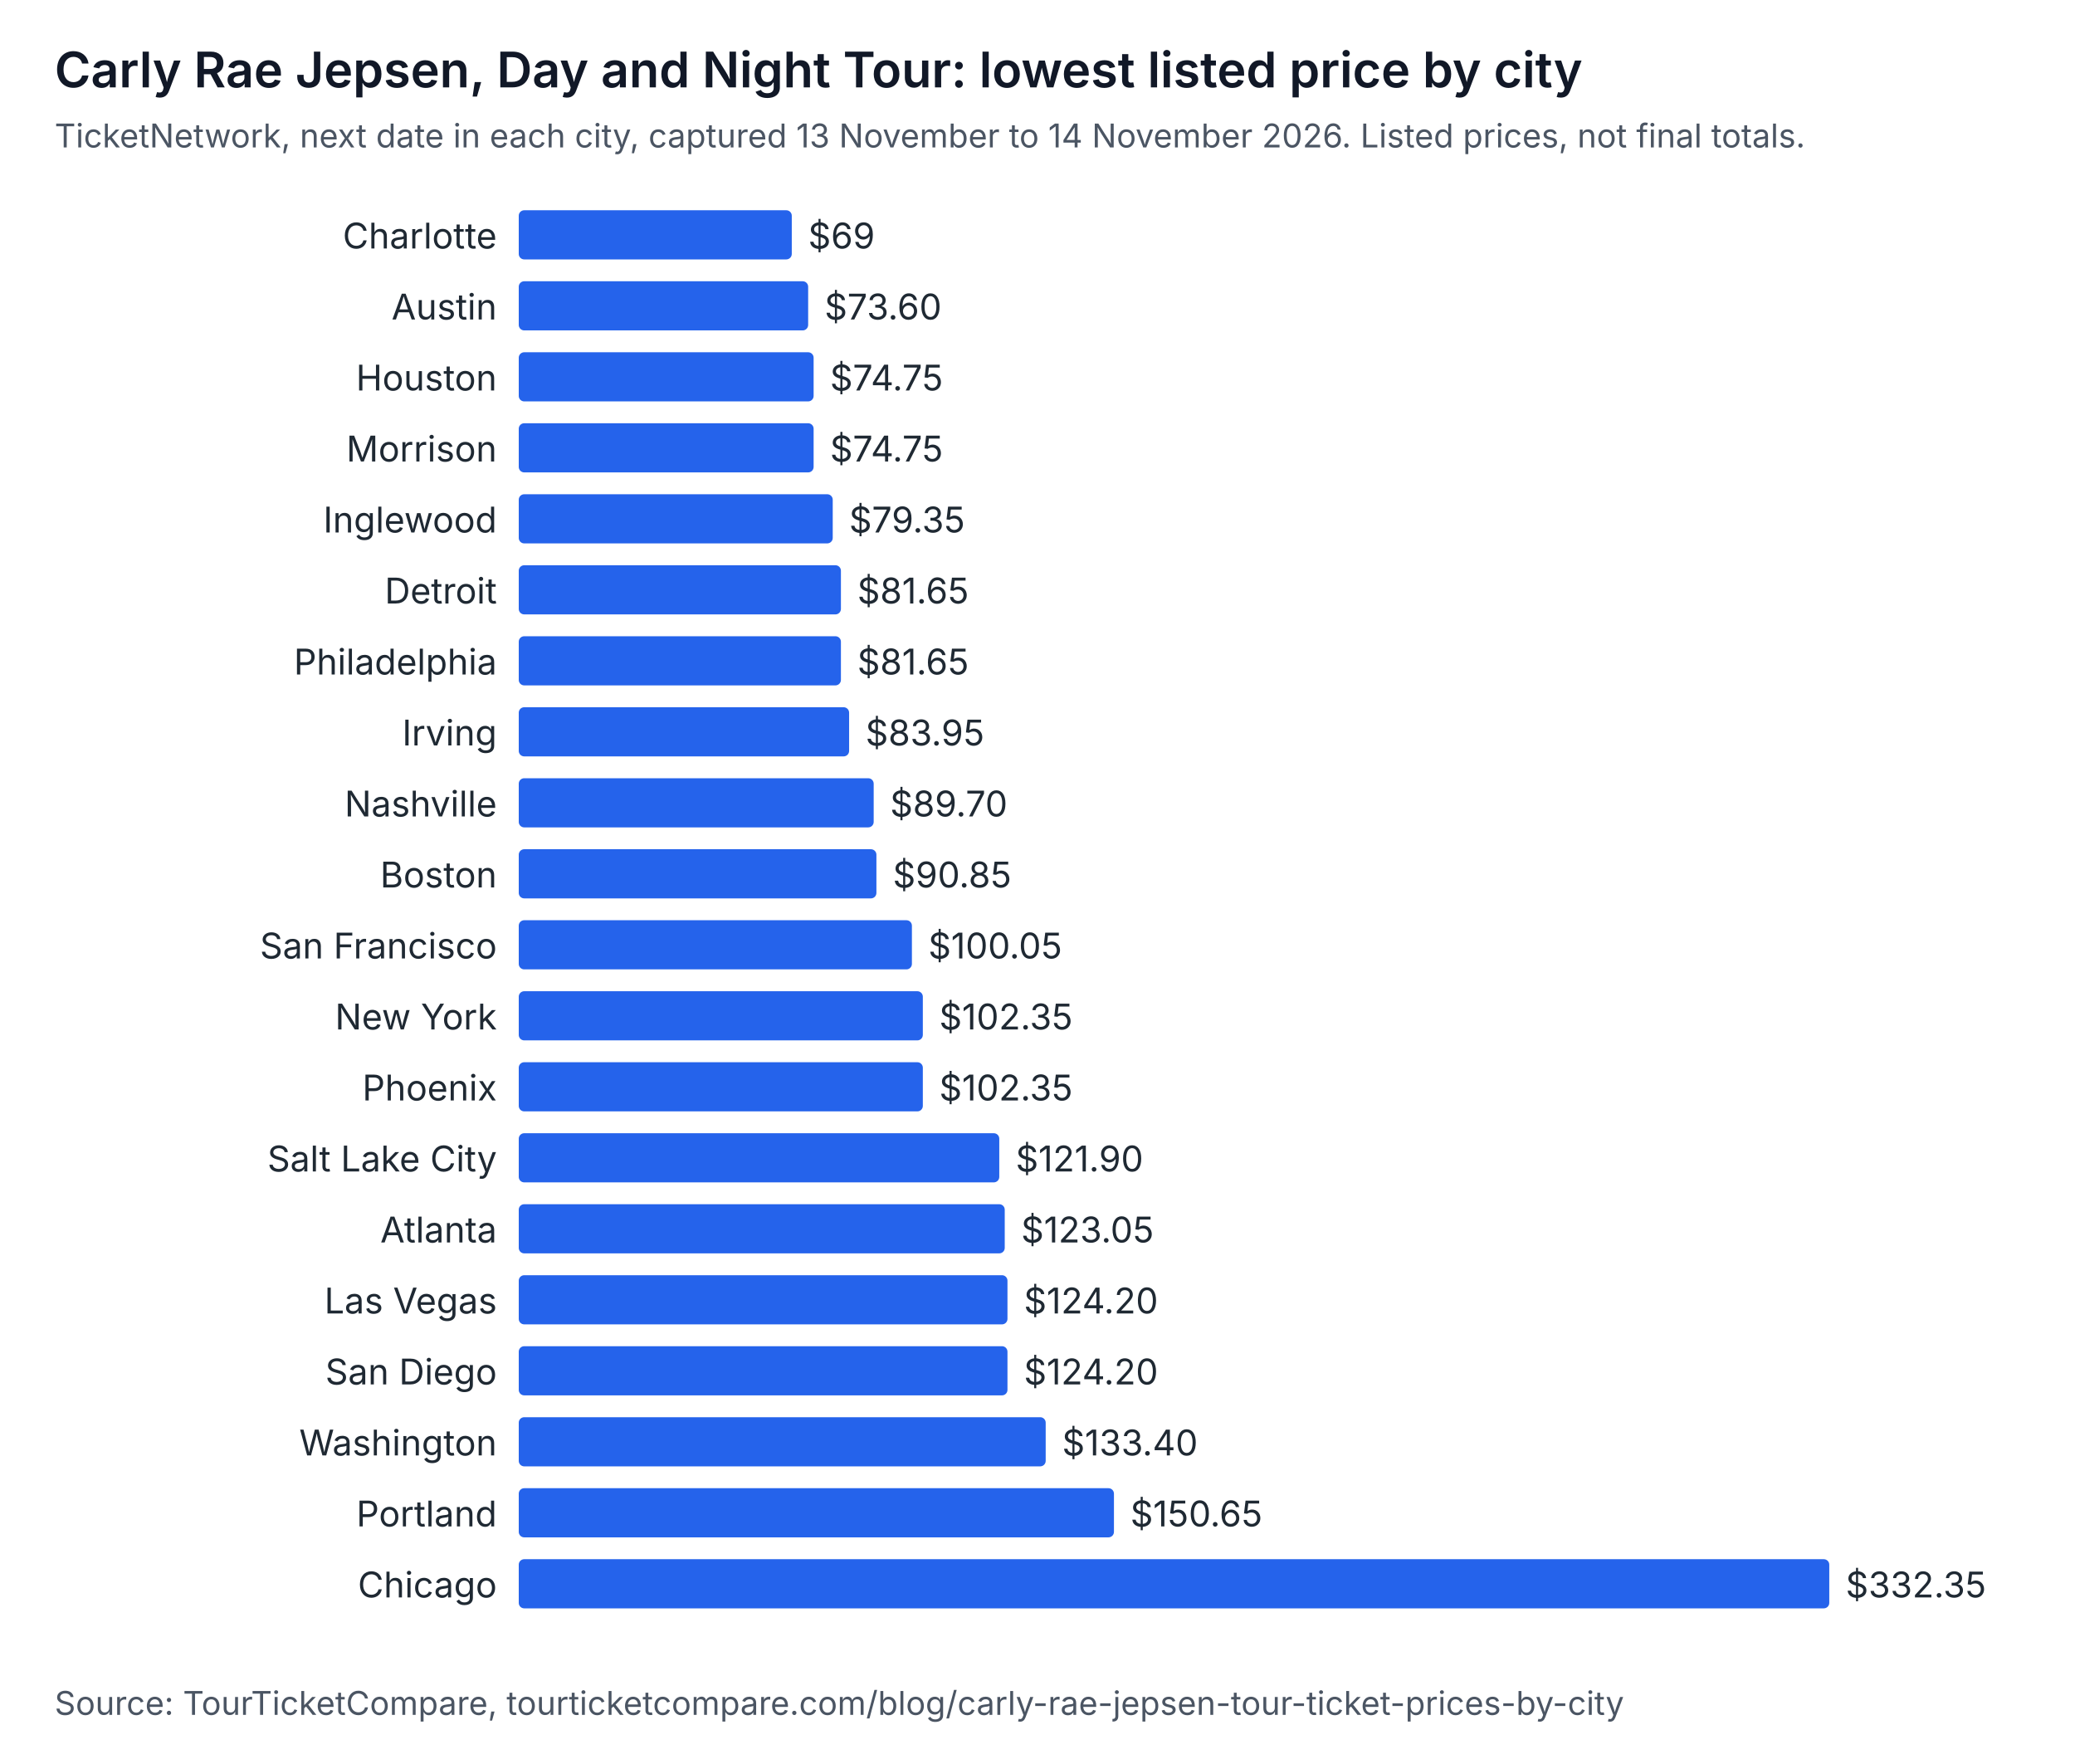
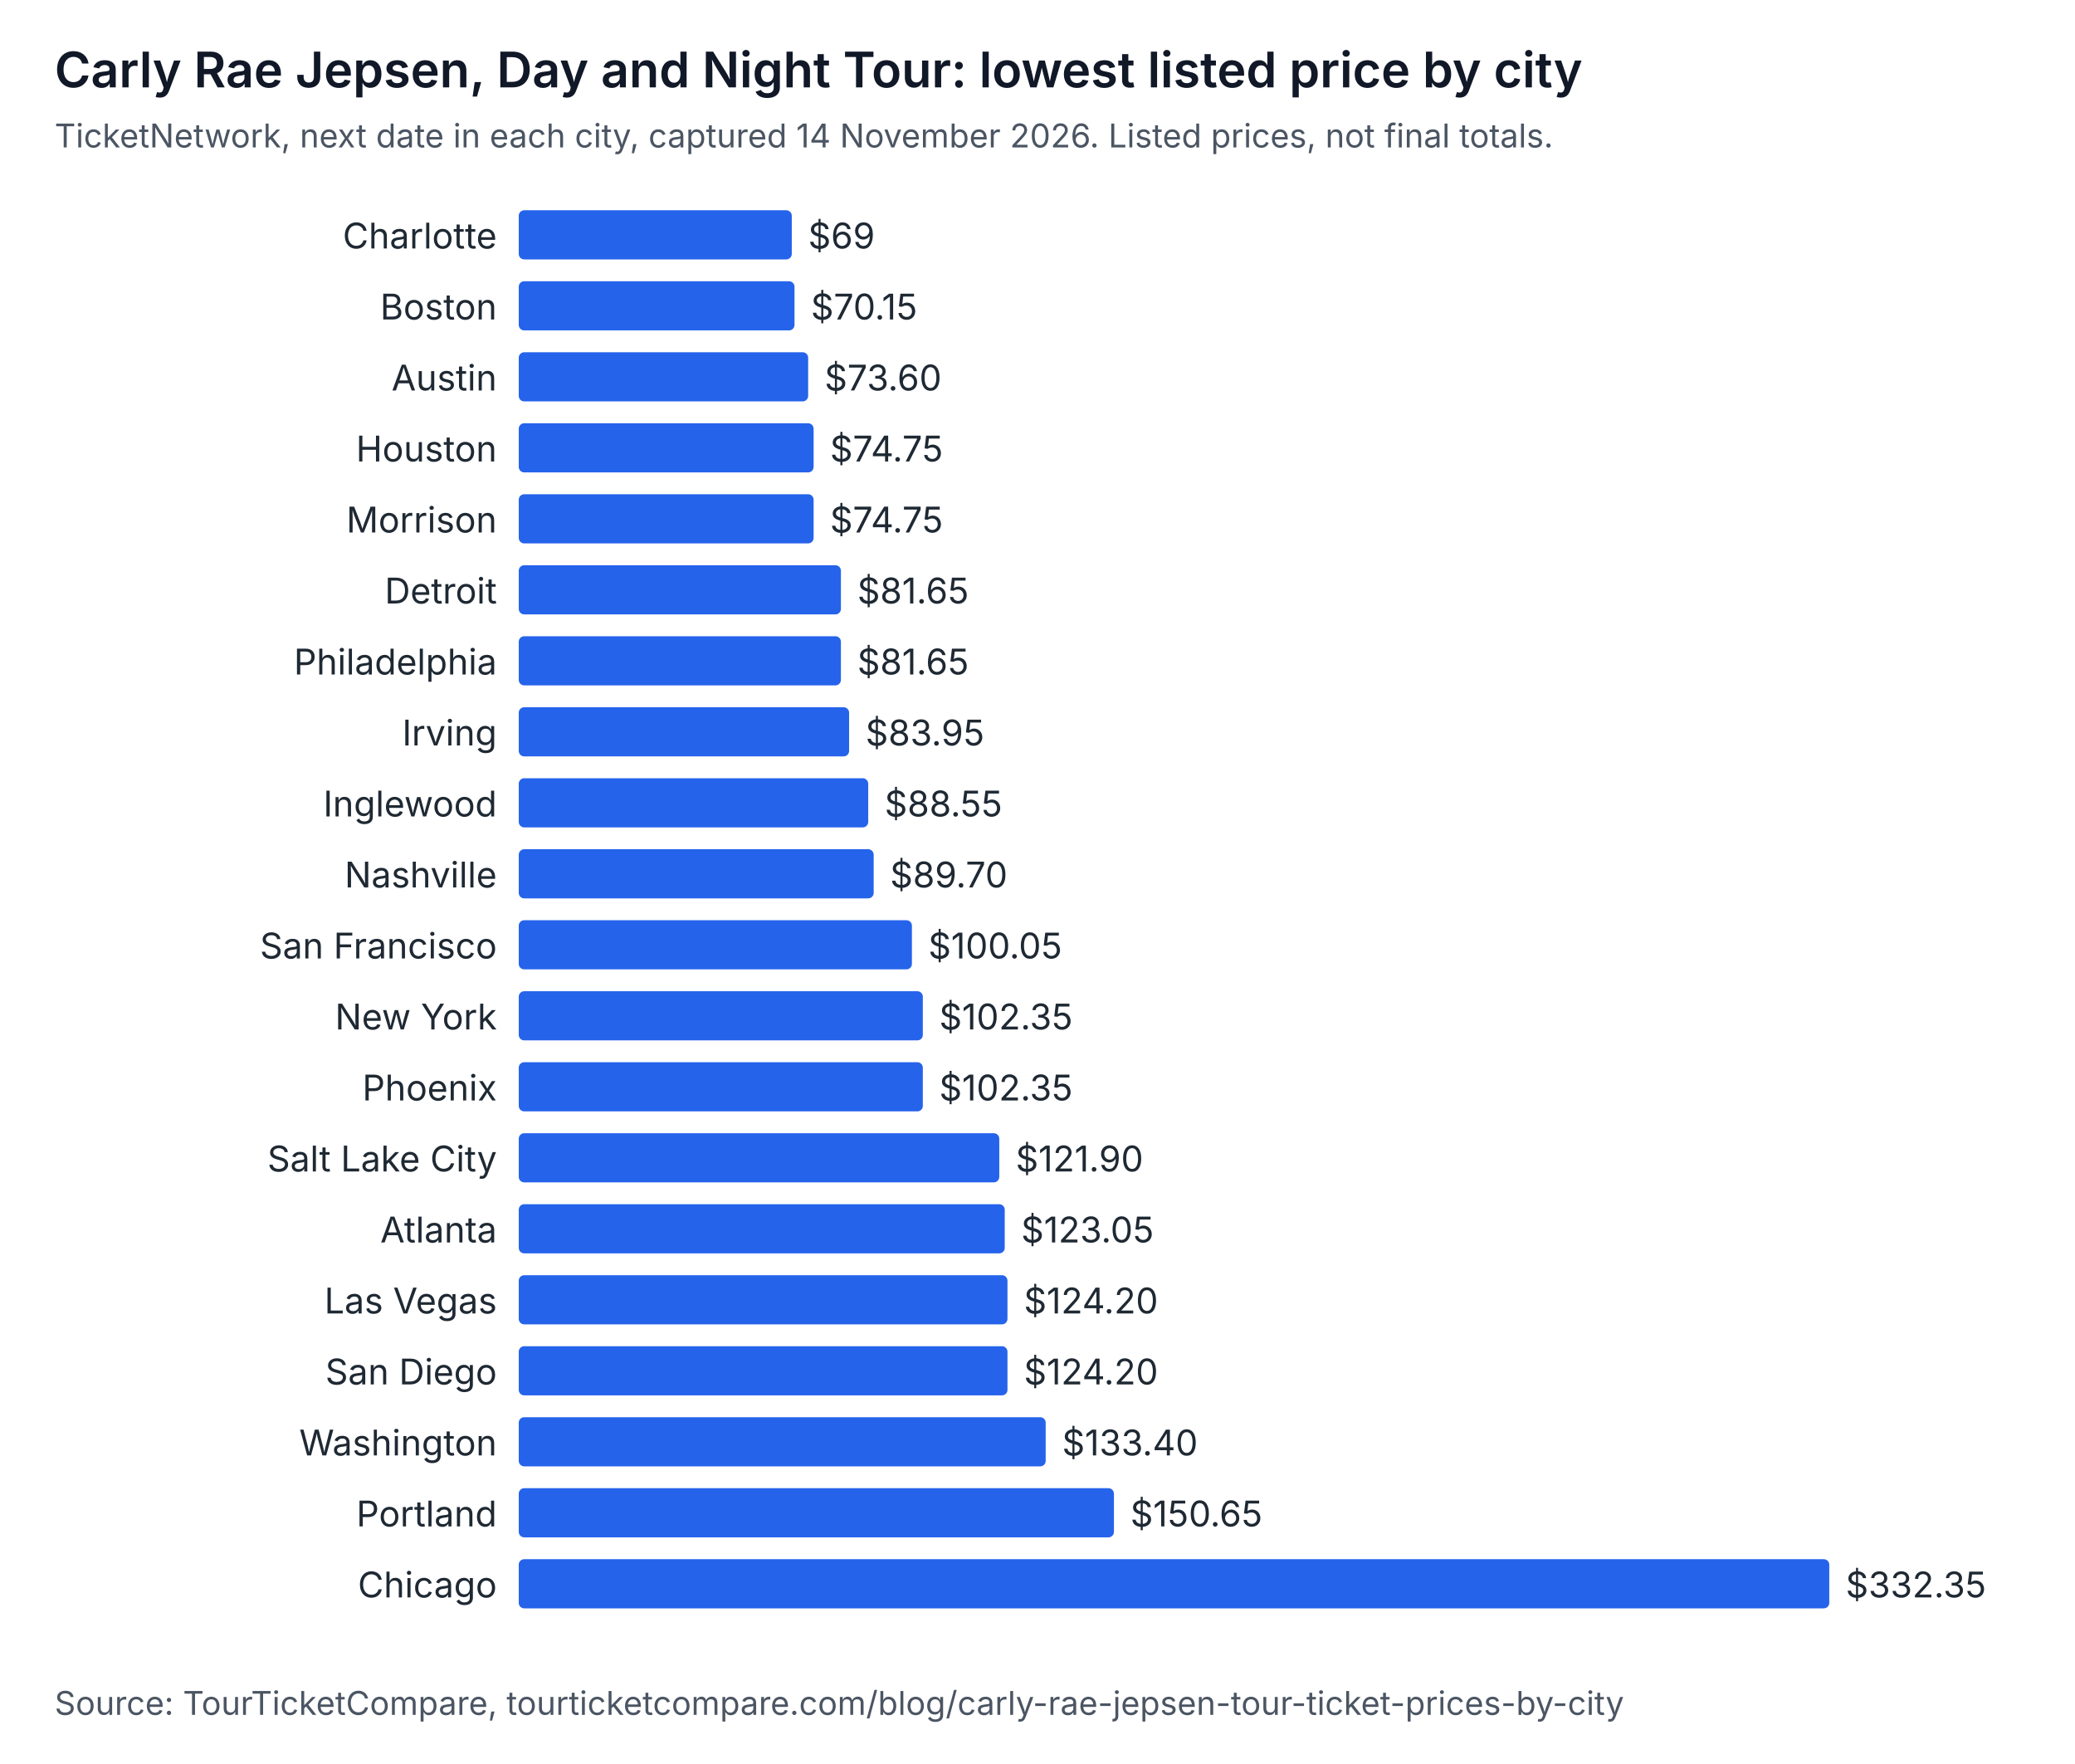
<svg xmlns="http://www.w3.org/2000/svg" width="760" height="646" viewBox="0 0 760 646" role="img" aria-labelledby="t d" font-family="system-ui, -apple-system, Segoe UI, sans-serif">
  <rect width="760" height="646" fill="#ffffff" />
  <text x="20" y="32" font-size="18" font-weight="600" fill="#111827">Carly Rae Jepsen, Day and Night Tour: lowest listed price by city</text>
-   <text x="20" y="54" font-size="12" fill="#4b5563">TicketNetwork, next date in each city, captured 13 November to 14 November 2026. Listed prices, not final totals.</text>
+   <text x="20" y="54" font-size="12" fill="#4b5563">TicketNetwork, next date in each city, captured 14 November 2026. Listed prices, not final totals.</text>
  <text x="182" y="91" text-anchor="end" font-size="13" fill="#1f2933">Charlotte</text>
  <rect x="190" y="77" width="100" height="18" rx="2" fill="#2563eb" />
  <text x="296" y="91" font-size="13" fill="#1f2933">$69</text>
-   <text x="182" y="117" text-anchor="end" font-size="13" fill="#1f2933">Austin</text>
-   <rect x="190" y="103" width="106" height="18" rx="2" fill="#2563eb" />
-   <text x="302" y="117" font-size="13" fill="#1f2933">$73.60</text>
-   <text x="182" y="143" text-anchor="end" font-size="13" fill="#1f2933">Houston</text>
-   <rect x="190" y="129" width="108" height="18" rx="2" fill="#2563eb" />
-   <text x="304" y="143" font-size="13" fill="#1f2933">$74.75</text>
-   <text x="182" y="169" text-anchor="end" font-size="13" fill="#1f2933">Morrison</text>
+   <text x="182" y="117" text-anchor="end" font-size="13" fill="#1f2933">Boston</text>
+   <rect x="190" y="103" width="101" height="18" rx="2" fill="#2563eb" />
+   <text x="297" y="117" font-size="13" fill="#1f2933">$70.15</text>
+   <text x="182" y="143" text-anchor="end" font-size="13" fill="#1f2933">Austin</text>
+   <rect x="190" y="129" width="106" height="18" rx="2" fill="#2563eb" />
+   <text x="302" y="143" font-size="13" fill="#1f2933">$73.60</text>
+   <text x="182" y="169" text-anchor="end" font-size="13" fill="#1f2933">Houston</text>
  <rect x="190" y="155" width="108" height="18" rx="2" fill="#2563eb" />
  <text x="304" y="169" font-size="13" fill="#1f2933">$74.75</text>
-   <text x="182" y="195" text-anchor="end" font-size="13" fill="#1f2933">Inglewood</text>
-   <rect x="190" y="181" width="115" height="18" rx="2" fill="#2563eb" />
-   <text x="311" y="195" font-size="13" fill="#1f2933">$79.35</text>
+   <text x="182" y="195" text-anchor="end" font-size="13" fill="#1f2933">Morrison</text>
+   <rect x="190" y="181" width="108" height="18" rx="2" fill="#2563eb" />
+   <text x="304" y="195" font-size="13" fill="#1f2933">$74.75</text>
  <text x="182" y="221" text-anchor="end" font-size="13" fill="#1f2933">Detroit</text>
  <rect x="190" y="207" width="118" height="18" rx="2" fill="#2563eb" />
  <text x="314" y="221" font-size="13" fill="#1f2933">$81.65</text>
  <text x="182" y="247" text-anchor="end" font-size="13" fill="#1f2933">Philadelphia</text>
  <rect x="190" y="233" width="118" height="18" rx="2" fill="#2563eb" />
  <text x="314" y="247" font-size="13" fill="#1f2933">$81.65</text>
  <text x="182" y="273" text-anchor="end" font-size="13" fill="#1f2933">Irving</text>
  <rect x="190" y="259" width="121" height="18" rx="2" fill="#2563eb" />
  <text x="317" y="273" font-size="13" fill="#1f2933">$83.95</text>
-   <text x="182" y="299" text-anchor="end" font-size="13" fill="#1f2933">Nashville</text>
-   <rect x="190" y="285" width="130" height="18" rx="2" fill="#2563eb" />
-   <text x="326" y="299" font-size="13" fill="#1f2933">$89.70</text>
-   <text x="182" y="325" text-anchor="end" font-size="13" fill="#1f2933">Boston</text>
-   <rect x="190" y="311" width="131" height="18" rx="2" fill="#2563eb" />
-   <text x="327" y="325" font-size="13" fill="#1f2933">$90.85</text>
+   <text x="182" y="299" text-anchor="end" font-size="13" fill="#1f2933">Inglewood</text>
+   <rect x="190" y="285" width="128" height="18" rx="2" fill="#2563eb" />
+   <text x="324" y="299" font-size="13" fill="#1f2933">$88.55</text>
+   <text x="182" y="325" text-anchor="end" font-size="13" fill="#1f2933">Nashville</text>
+   <rect x="190" y="311" width="130" height="18" rx="2" fill="#2563eb" />
+   <text x="326" y="325" font-size="13" fill="#1f2933">$89.70</text>
  <text x="182" y="351" text-anchor="end" font-size="13" fill="#1f2933">San Francisco</text>
  <rect x="190" y="337" width="144" height="18" rx="2" fill="#2563eb" />
  <text x="340" y="351" font-size="13" fill="#1f2933">$100.05</text>
  <text x="182" y="377" text-anchor="end" font-size="13" fill="#1f2933">New York</text>
  <rect x="190" y="363" width="148" height="18" rx="2" fill="#2563eb" />
  <text x="344" y="377" font-size="13" fill="#1f2933">$102.35</text>
  <text x="182" y="403" text-anchor="end" font-size="13" fill="#1f2933">Phoenix</text>
  <rect x="190" y="389" width="148" height="18" rx="2" fill="#2563eb" />
  <text x="344" y="403" font-size="13" fill="#1f2933">$102.35</text>
  <text x="182" y="429" text-anchor="end" font-size="13" fill="#1f2933">Salt Lake City</text>
  <rect x="190" y="415" width="176" height="18" rx="2" fill="#2563eb" />
  <text x="372" y="429" font-size="13" fill="#1f2933">$121.90</text>
  <text x="182" y="455" text-anchor="end" font-size="13" fill="#1f2933">Atlanta</text>
  <rect x="190" y="441" width="178" height="18" rx="2" fill="#2563eb" />
  <text x="374" y="455" font-size="13" fill="#1f2933">$123.05</text>
  <text x="182" y="481" text-anchor="end" font-size="13" fill="#1f2933">Las Vegas</text>
  <rect x="190" y="467" width="179" height="18" rx="2" fill="#2563eb" />
  <text x="375" y="481" font-size="13" fill="#1f2933">$124.20</text>
  <text x="182" y="507" text-anchor="end" font-size="13" fill="#1f2933">San Diego</text>
  <rect x="190" y="493" width="179" height="18" rx="2" fill="#2563eb" />
  <text x="375" y="507" font-size="13" fill="#1f2933">$124.20</text>
  <text x="182" y="533" text-anchor="end" font-size="13" fill="#1f2933">Washington</text>
  <rect x="190" y="519" width="193" height="18" rx="2" fill="#2563eb" />
  <text x="389" y="533" font-size="13" fill="#1f2933">$133.40</text>
  <text x="182" y="559" text-anchor="end" font-size="13" fill="#1f2933">Portland</text>
  <rect x="190" y="545" width="218" height="18" rx="2" fill="#2563eb" />
  <text x="414" y="559" font-size="13" fill="#1f2933">$150.65</text>
  <text x="182" y="585" text-anchor="end" font-size="13" fill="#1f2933">Chicago</text>
  <rect x="190" y="571" width="480" height="18" rx="2" fill="#2563eb" />
  <text x="676" y="585" font-size="13" fill="#1f2933">$332.35</text>
  <text x="20" y="628" font-size="12" fill="#4b5563">Source: TourTicketCompare, tourticketcompare.com/blog/carly-rae-jepsen-tour-ticket-prices-by-city</text>
</svg>
